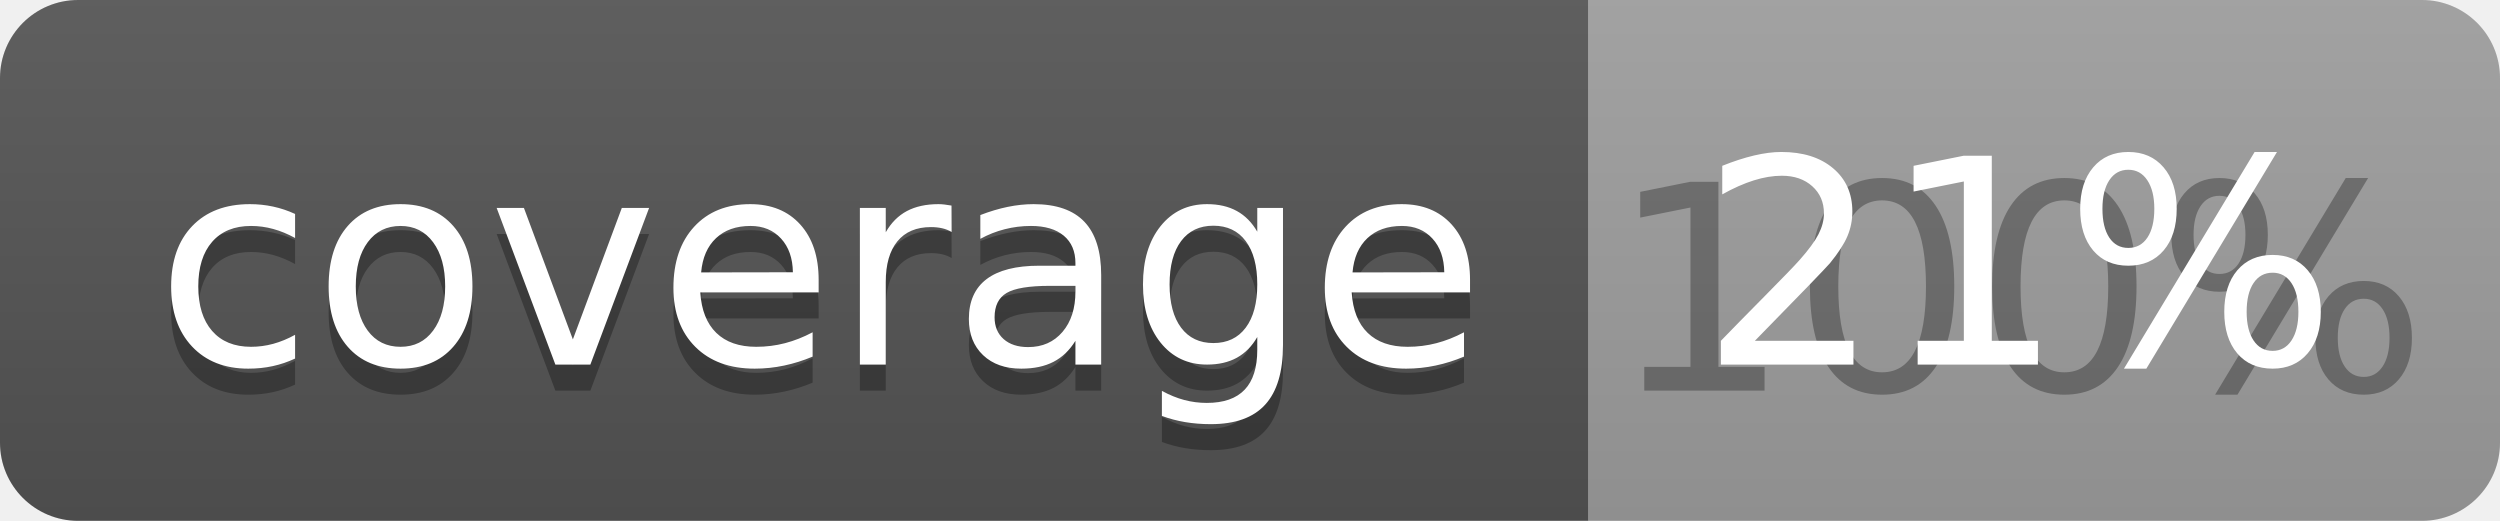
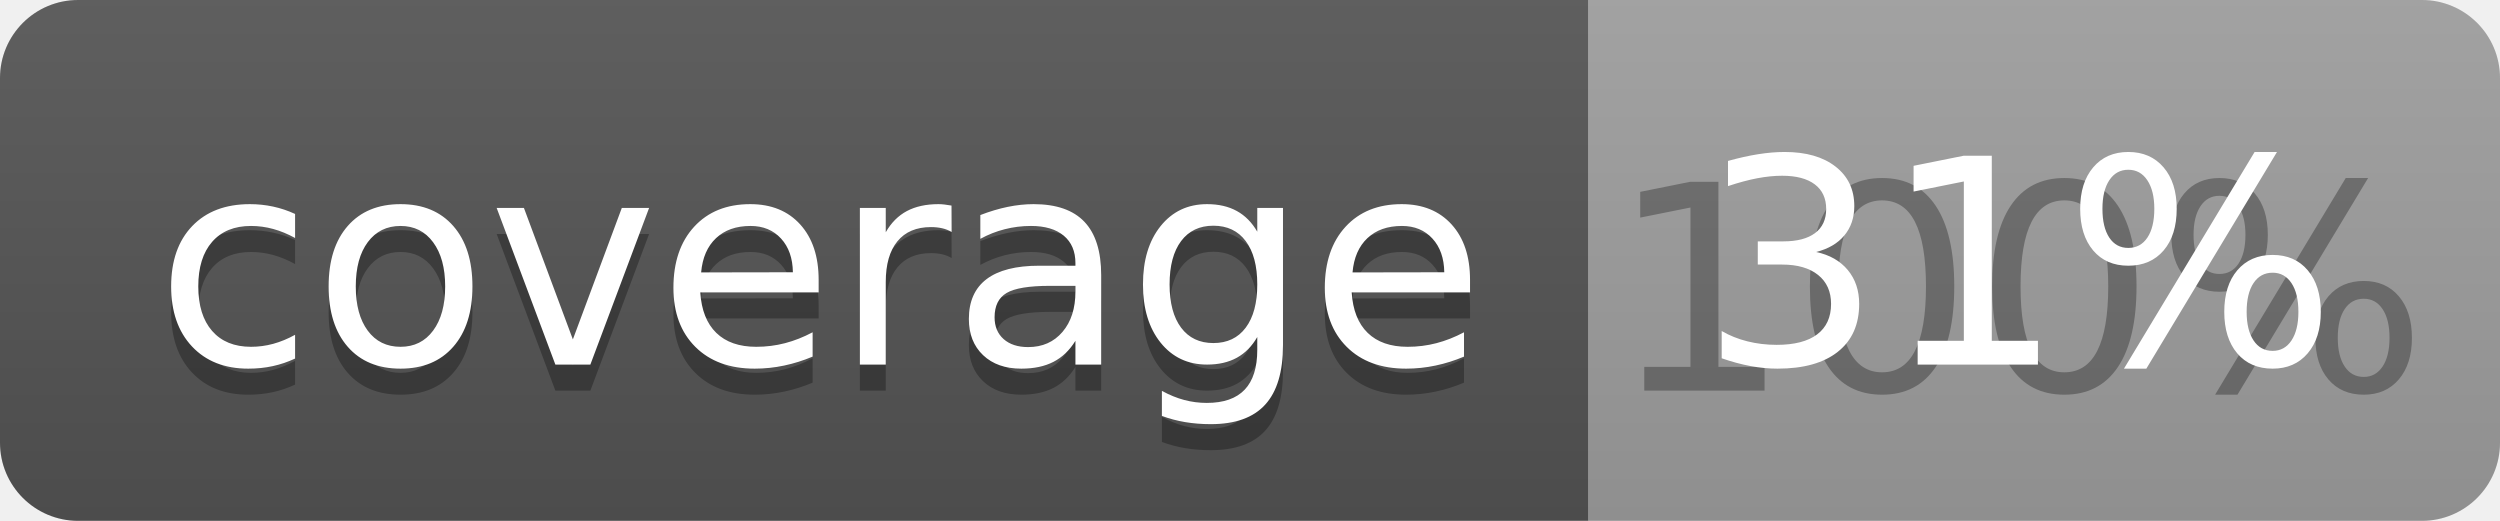
<svg xmlns="http://www.w3.org/2000/svg" width="96" height="20">
  <linearGradient id="b" x2="0" y2="100%">
    <stop offset="0" stop-color="#bbb" stop-opacity=".1" />
    <stop offset="1" stop-opacity=".1" />
  </linearGradient>
  <clipPath id="a">
    <rect width="96" height="20" rx="3" fill="#fff" />
  </clipPath>
  <g clip-path="url(#a)">
    <path fill="#555" d="M0 0h61v20H0z" />
    <path fill="#9F9F9F" d="M61 0h35v20H61z" />
    <path fill="url(#b)" d="M0 0h96v20H0z" />
  </g>
  <g fill="#fff" text-anchor="middle" font-family="DejaVu Sans,Verdana,Geneva,sans-serif" font-size="110">
    <text x="315" y="150" fill="#010101" fill-opacity=".3" transform="scale(.1)" textLength="510">coverage</text>
    <text x="315" y="140" transform="scale(.1)" textLength="510">coverage</text>
    <text x="775" y="150" fill="#010101" fill-opacity=".3" transform="scale(.1)" textLength="250">100%</text>
-     <text x="775" y="140" transform="scale(.1)" textLength="250">21%</text>
+     <text x="775" y="140" transform="scale(.1)" textLength="250">31%</text>
  </g>
</svg>
